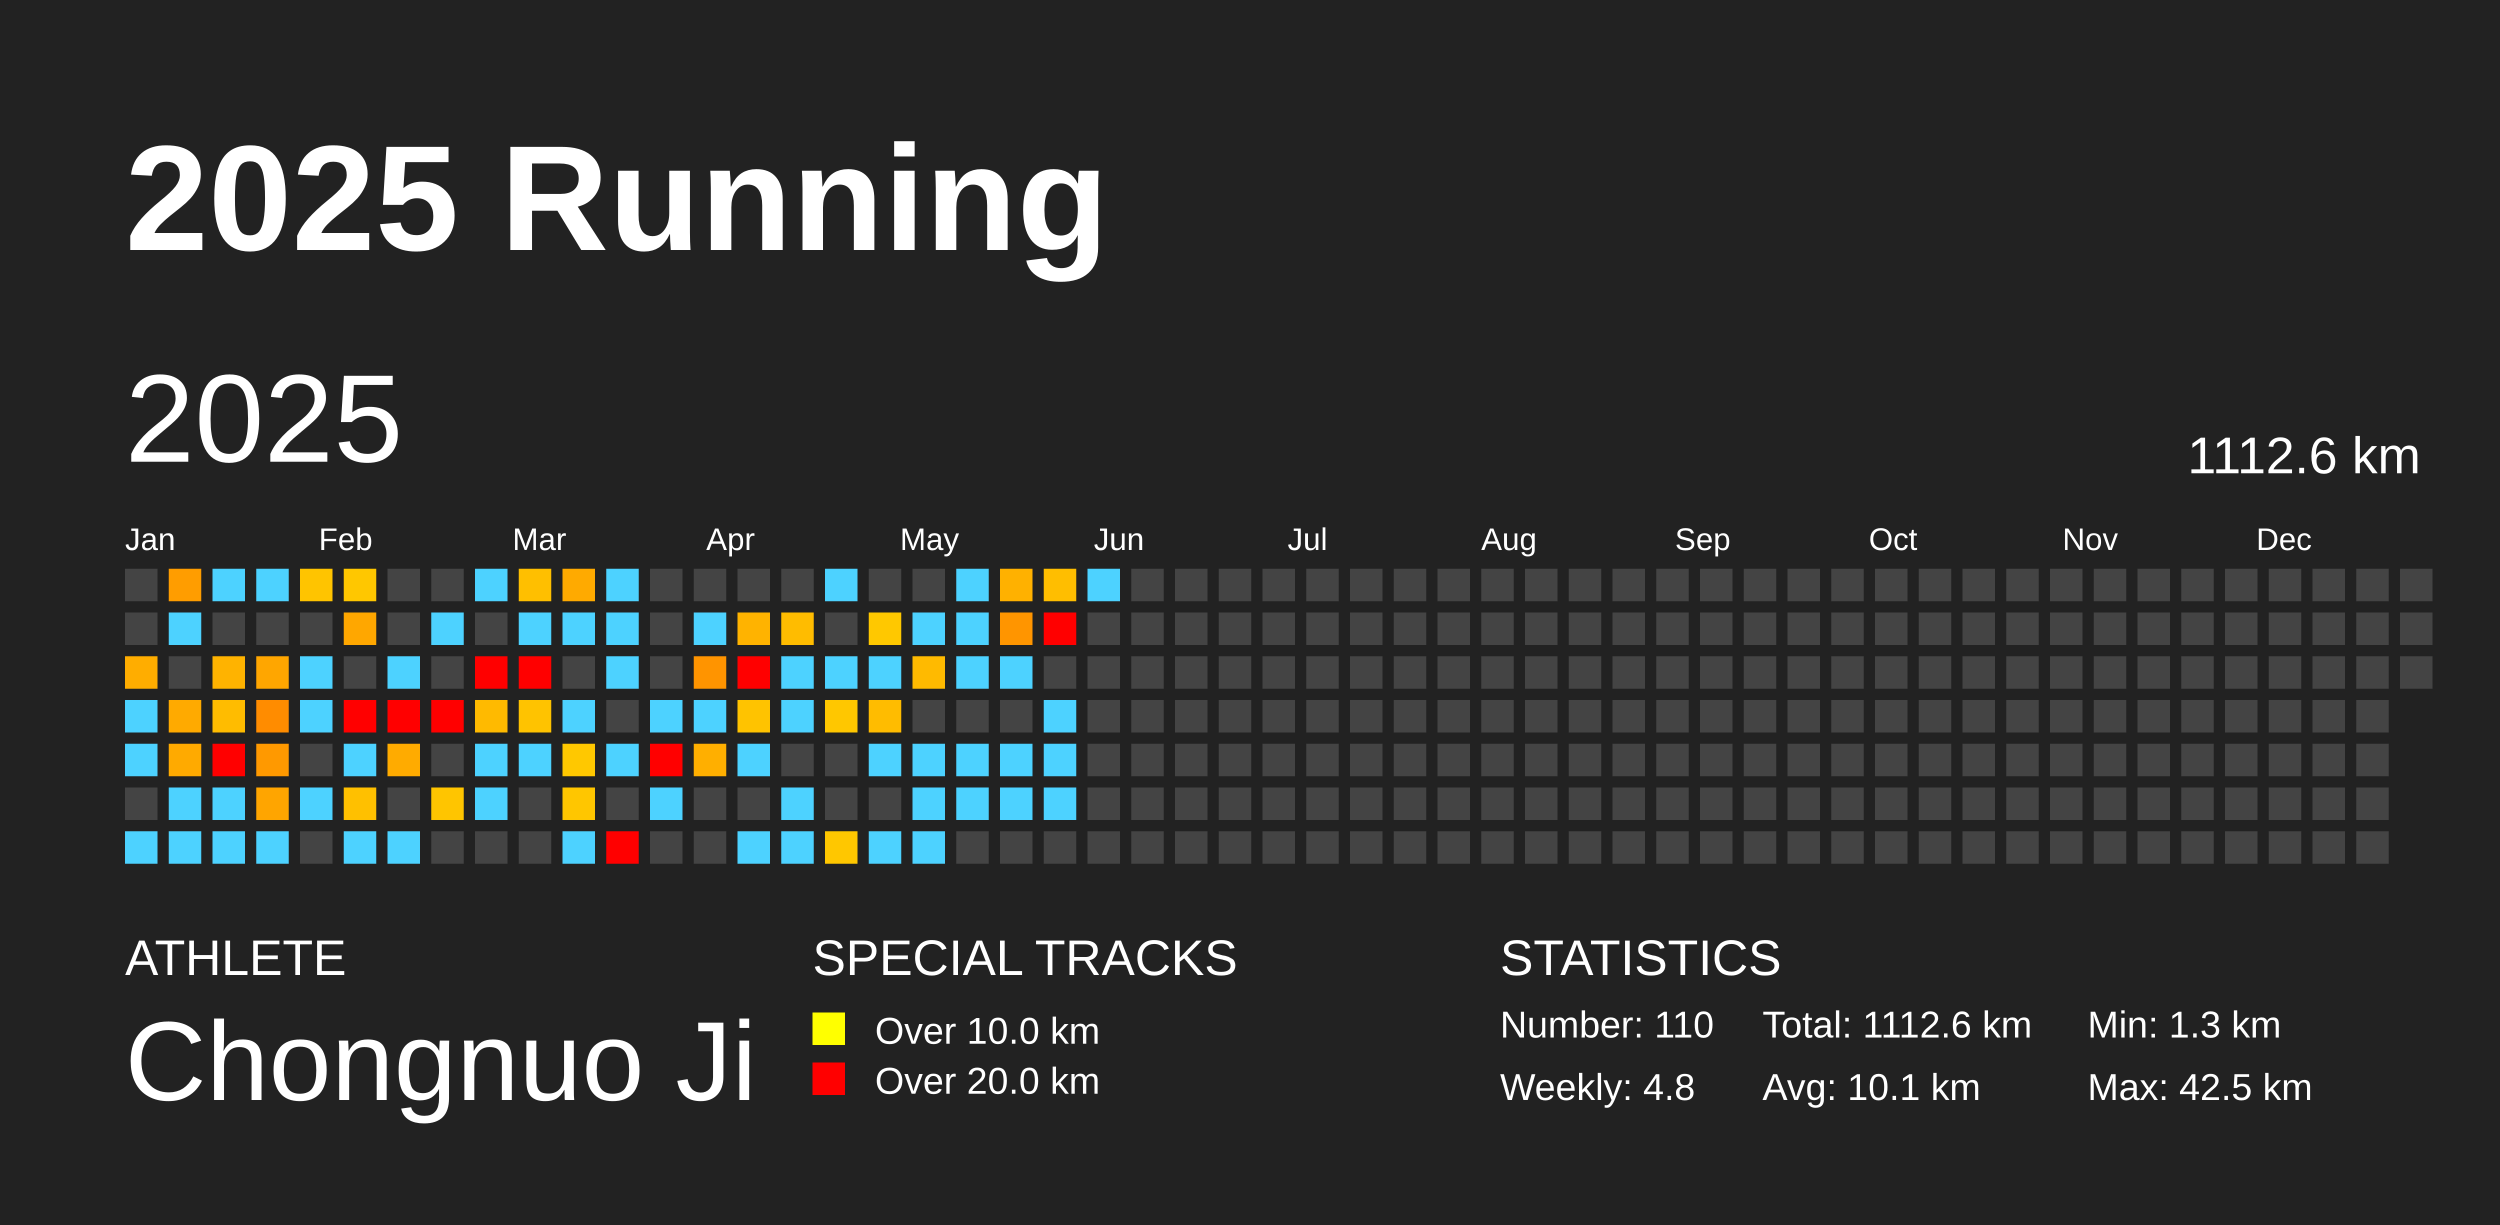
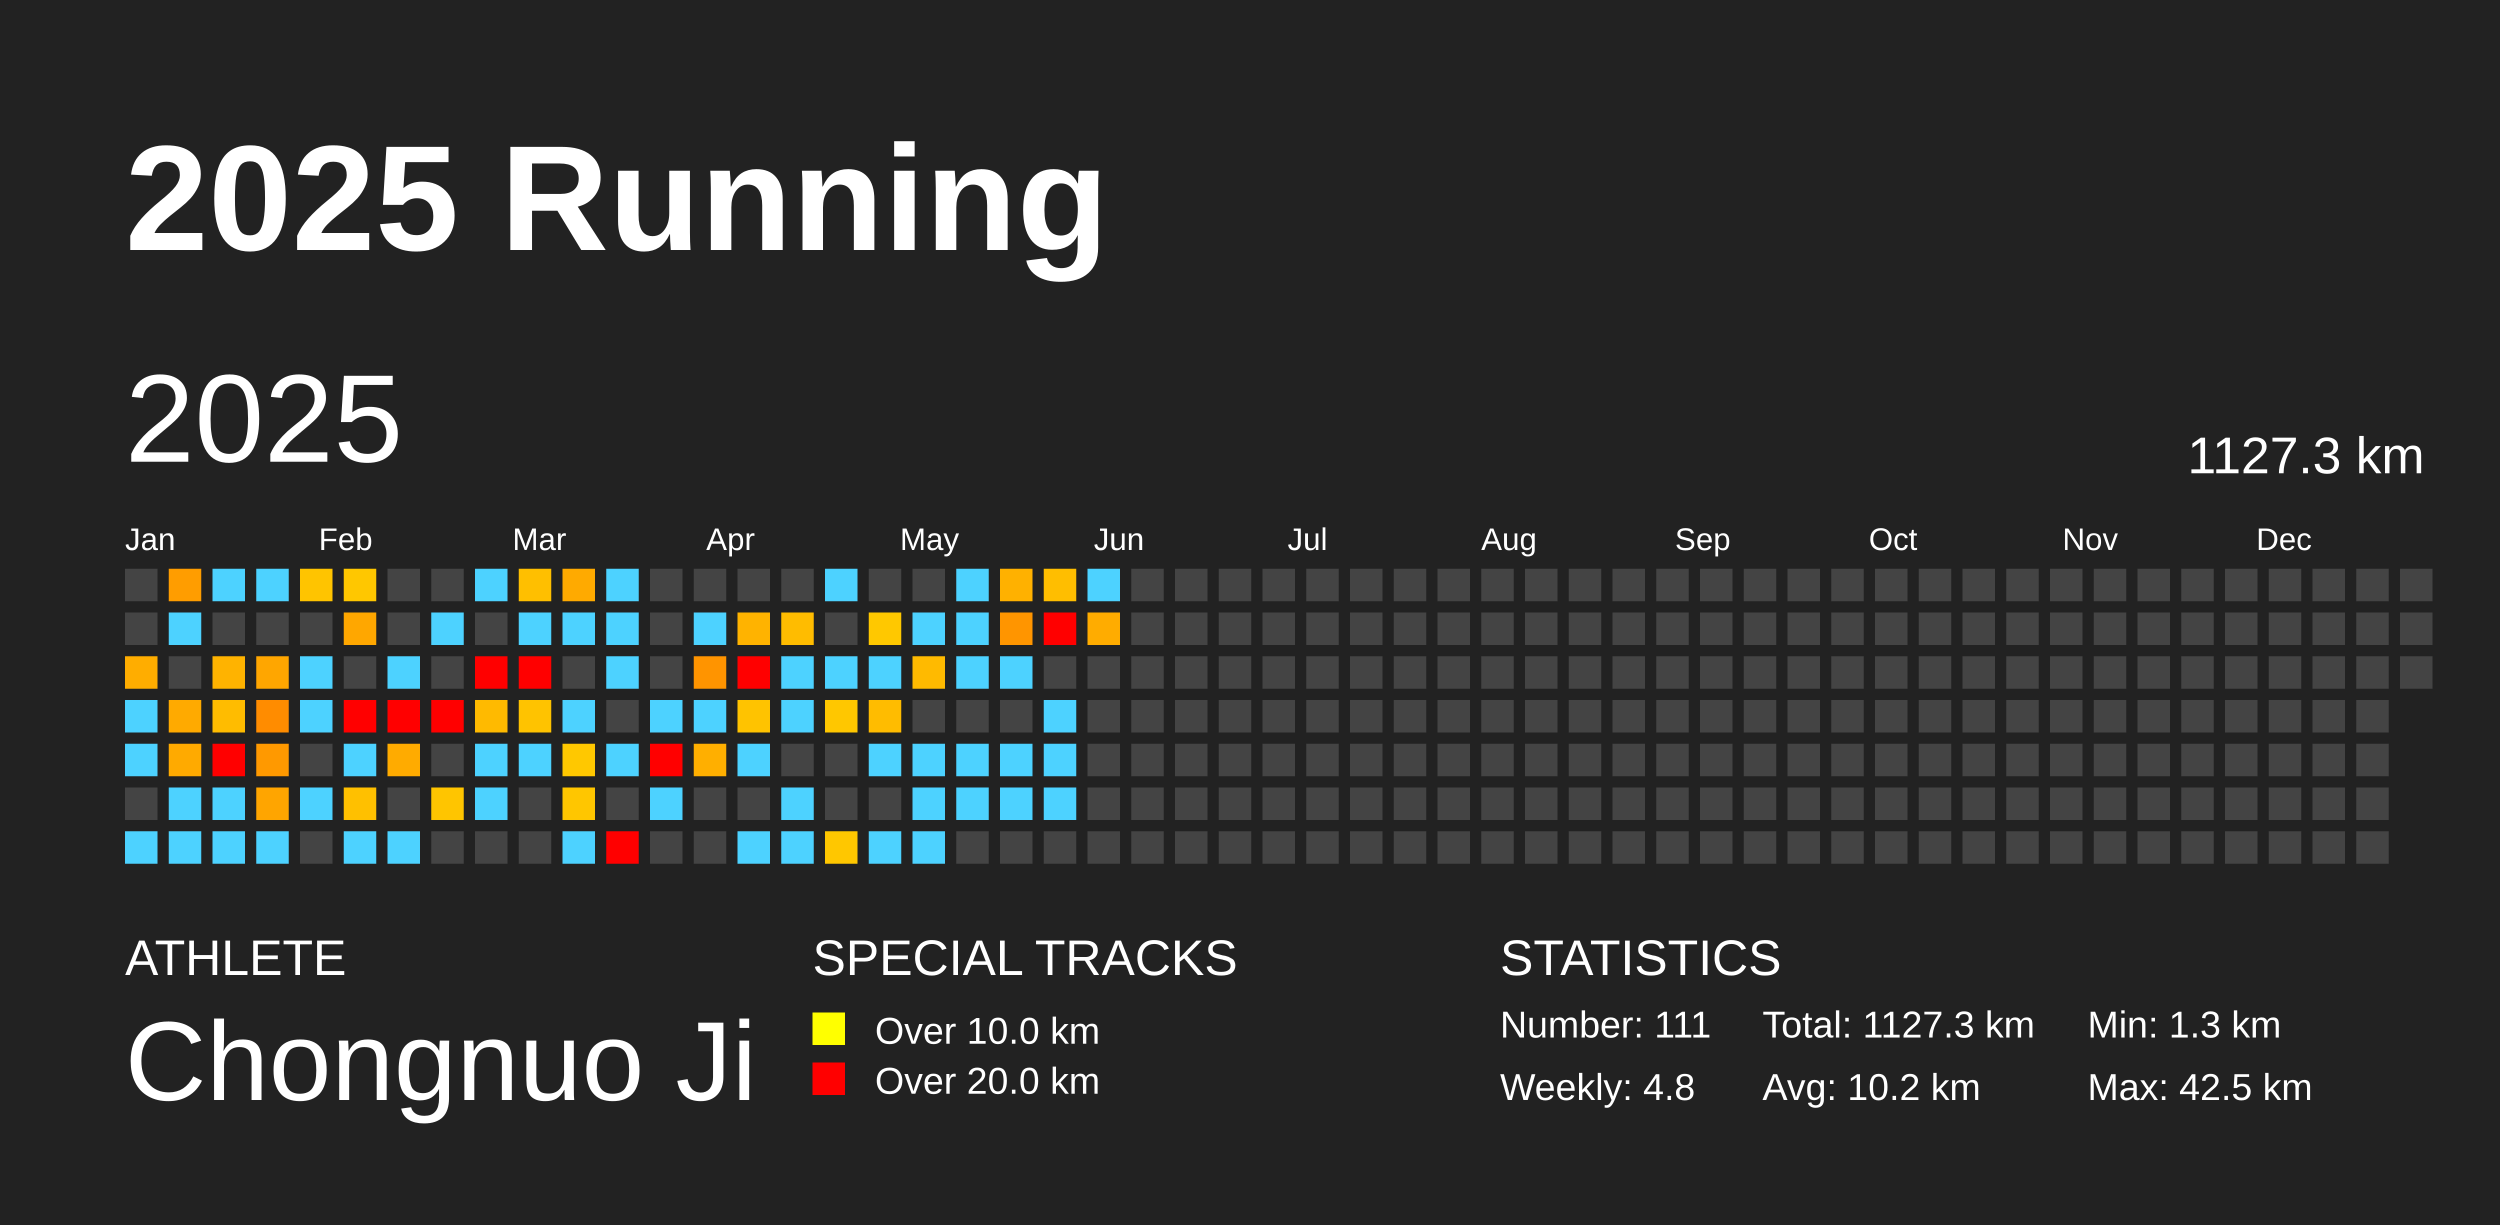
<svg xmlns="http://www.w3.org/2000/svg" baseProfile="full" height="98mm" version="1.1" viewBox="0,0,200,98" width="200mm">
  <defs />
  <rect fill="#222222" height="98" width="200" x="0" y="0" />
  <text fill="#FFFFFF" style="font-size:12px; font-family:Arial; font-weight:bold;" x="10" y="20">2025 Running</text>
  <text fill="#FFFFFF" style="font-size:4px; font-family:Arial" x="10" y="78">ATHLETE</text>
  <text fill="#FFFFFF" style="font-size:9px; font-family:Arial" x="10" y="88">Chongnuo Ji</text>
  <text fill="#FFFFFF" style="font-size:4px; font-family:Arial" x="65" y="78">SPECIAL TRACKS</text>
  <rect fill="yellow" height="2.6" width="2.6" x="65" y="81" />
  <text fill="#FFFFFF" style="font-size:3px; font-family:Arial" x="70" y="83.5">Over 10.0 km</text>
  <rect fill="red" height="2.6" width="2.6" x="65" y="85" />
  <text fill="#FFFFFF" style="font-size:3px; font-family:Arial" x="70" y="87.5">Over 20.0 km</text>
  <text fill="#FFFFFF" style="font-size:4px; font-family:Arial" x="120" y="78">STATISTICS</text>
-   <text fill="#FFFFFF" style="font-size:3px; font-family:Arial" x="120" y="83">Number: 110</text>
+   <text fill="#FFFFFF" style="font-size:3px; font-family:Arial" x="120" y="83">Number: 111</text>
  <text fill="#FFFFFF" style="font-size:3px; font-family:Arial" x="120" y="88">Weekly: 4.8</text>
-   <text fill="#FFFFFF" style="font-size:3px; font-family:Arial" x="141" y="83">Total: 1112.6 km</text>
-   <text fill="#FFFFFF" style="font-size:3px; font-family:Arial" x="141" y="88">Avg: 10.1 km</text>
+   <text fill="#FFFFFF" style="font-size:3px; font-family:Arial" x="141" y="83">Total: 1127.3 km</text>
+   <text fill="#FFFFFF" style="font-size:3px; font-family:Arial" x="141" y="88">Avg: 10.2 km</text>
  <text fill="#FFFFFF" style="font-size:3px; font-family:Arial" x="167" y="83">Min: 1.3 km</text>
  <text fill="#FFFFFF" style="font-size:3px; font-family:Arial" x="167" y="88">Max: 42.5 km</text>
  <text dominant-baseline="hanging" fill="#FFFFFF" style="font-size:10.0px; font-family:Arial;" x="10" y="30">2025</text>
-   <text dominant-baseline="hanging" fill="#FFFFFF" style="font-size:4.125px; font-family:Arial;" x="175" y="35">1112.6 km</text>
+   <text dominant-baseline="hanging" fill="#FFFFFF" style="font-size:4.125px; font-family:Arial;" x="175" y="35">1127.3 km</text>
  <text fill="#FFFFFF" style="font-size:2.5px; font-family:Arial" x="10.0" y="44">Jan</text>
  <text fill="#FFFFFF" style="font-size:2.5px; font-family:Arial" x="25.5" y="44">Feb</text>
  <text fill="#FFFFFF" style="font-size:2.5px; font-family:Arial" x="41.0" y="44">Mar</text>
  <text fill="#FFFFFF" style="font-size:2.5px; font-family:Arial" x="56.5" y="44">Apr</text>
  <text fill="#FFFFFF" style="font-size:2.5px; font-family:Arial" x="72.0" y="44">May</text>
  <text fill="#FFFFFF" style="font-size:2.5px; font-family:Arial" x="87.5" y="44">Jun</text>
  <text fill="#FFFFFF" style="font-size:2.5px; font-family:Arial" x="103.0" y="44">Jul</text>
  <text fill="#FFFFFF" style="font-size:2.5px; font-family:Arial" x="118.5" y="44">Aug</text>
  <text fill="#FFFFFF" style="font-size:2.5px; font-family:Arial" x="134.0" y="44">Sep</text>
  <text fill="#FFFFFF" style="font-size:2.5px; font-family:Arial" x="149.5" y="44">Oct</text>
  <text fill="#FFFFFF" style="font-size:2.5px; font-family:Arial" x="165.0" y="44">Nov</text>
  <text fill="#FFFFFF" style="font-size:2.5px; font-family:Arial" x="180.5" y="44">Dec</text>
  <rect fill="#444444" height="2.6" width="2.6" x="10.0" y="45.5" />
  <rect fill="#444444" height="2.6" width="2.6" x="10.0" y="49.0" />
  <rect fill="#ffad00" height="2.6" width="2.6" x="10.0" y="52.5" />
  <rect fill="#4dd2ff" height="2.6" width="2.6" x="10.0" y="56.0" />
  <rect fill="#4dd2ff" height="2.6" width="2.6" x="10.0" y="59.5" />
  <rect fill="#444444" height="2.6" width="2.6" x="10.0" y="63.0" />
  <rect fill="#4dd2ff" height="2.6" width="2.6" x="10.0" y="66.5" />
  <rect fill="#ff9d00" height="2.6" width="2.6" x="13.5" y="45.5" />
  <rect fill="#4dd2ff" height="2.6" width="2.6" x="13.5" y="49.0" />
  <rect fill="#444444" height="2.6" width="2.6" x="13.5" y="52.5" />
  <rect fill="#ffaa00" height="2.6" width="2.6" x="13.5" y="56.0" />
  <rect fill="#ffaa00" height="2.6" width="2.6" x="13.5" y="59.5" />
  <rect fill="#4dd2ff" height="2.6" width="2.6" x="13.5" y="63.0" />
  <rect fill="#4dd2ff" height="2.6" width="2.6" x="13.5" y="66.5" />
  <rect fill="#4dd2ff" height="2.6" width="2.6" x="17.0" y="45.5" />
  <rect fill="#444444" height="2.6" width="2.6" x="17.0" y="49.0" />
  <rect fill="#ffb300" height="2.6" width="2.6" x="17.0" y="52.5" />
  <rect fill="#ffbc00" height="2.6" width="2.6" x="17.0" y="56.0" />
  <rect fill="red" height="2.6" width="2.6" x="17.0" y="59.5" />
  <rect fill="#4dd2ff" height="2.6" width="2.6" x="17.0" y="63.0" />
  <rect fill="#4dd2ff" height="2.6" width="2.6" x="17.0" y="66.5" />
  <rect fill="#4dd2ff" height="2.6" width="2.6" x="20.5" y="45.5" />
  <rect fill="#444444" height="2.6" width="2.6" x="20.5" y="49.0" />
  <rect fill="#ffa600" height="2.6" width="2.6" x="20.5" y="52.5" />
  <rect fill="#ff8c00" height="2.6" width="2.6" x="20.5" y="56.0" />
  <rect fill="#ff9900" height="2.6" width="2.6" x="20.5" y="59.5" />
  <rect fill="#ffa500" height="2.6" width="2.6" x="20.5" y="63.0" />
  <rect fill="#4dd2ff" height="2.6" width="2.6" x="20.5" y="66.5" />
  <rect fill="#ffc400" height="2.6" width="2.6" x="24.0" y="45.5" />
  <rect fill="#444444" height="2.6" width="2.6" x="24.0" y="49.0" />
  <rect fill="#4dd2ff" height="2.6" width="2.6" x="24.0" y="52.5" />
  <rect fill="#4dd2ff" height="2.6" width="2.6" x="24.0" y="56.0" />
  <rect fill="#444444" height="2.6" width="2.6" x="24.0" y="59.5" />
  <rect fill="#4dd2ff" height="2.6" width="2.6" x="24.0" y="63.0" />
  <rect fill="#444444" height="2.6" width="2.6" x="24.0" y="66.5" />
  <rect fill="#ffc700" height="2.6" width="2.6" x="27.5" y="45.5" />
  <rect fill="#ffa700" height="2.6" width="2.6" x="27.5" y="49.0" />
  <rect fill="#444444" height="2.6" width="2.6" x="27.5" y="52.5" />
  <rect fill="red" height="2.6" width="2.6" x="27.5" y="56.0" />
  <rect fill="#4dd2ff" height="2.6" width="2.6" x="27.5" y="59.5" />
  <rect fill="#ffc000" height="2.6" width="2.6" x="27.5" y="63.0" />
  <rect fill="#4dd2ff" height="2.6" width="2.6" x="27.5" y="66.5" />
  <rect fill="#444444" height="2.6" width="2.6" x="31.0" y="45.5" />
  <rect fill="#444444" height="2.6" width="2.6" x="31.0" y="49.0" />
  <rect fill="#4dd2ff" height="2.6" width="2.6" x="31.0" y="52.5" />
  <rect fill="red" height="2.6" width="2.6" x="31.0" y="56.0" />
  <rect fill="#ffab00" height="2.6" width="2.6" x="31.0" y="59.5" />
  <rect fill="#444444" height="2.6" width="2.6" x="31.0" y="63.0" />
  <rect fill="#4dd2ff" height="2.6" width="2.6" x="31.0" y="66.5" />
  <rect fill="#444444" height="2.6" width="2.6" x="34.5" y="45.5" />
  <rect fill="#4dd2ff" height="2.6" width="2.6" x="34.5" y="49.0" />
  <rect fill="#444444" height="2.6" width="2.6" x="34.5" y="52.5" />
  <rect fill="red" height="2.6" width="2.6" x="34.5" y="56.0" />
  <rect fill="#444444" height="2.6" width="2.6" x="34.5" y="59.5" />
  <rect fill="#ffc500" height="2.6" width="2.6" x="34.5" y="63.0" />
  <rect fill="#444444" height="2.6" width="2.6" x="34.5" y="66.5" />
  <rect fill="#4dd2ff" height="2.6" width="2.6" x="38.0" y="45.5" />
  <rect fill="#444444" height="2.6" width="2.6" x="38.0" y="49.0" />
  <rect fill="red" height="2.6" width="2.6" x="38.0" y="52.5" />
  <rect fill="#ffba00" height="2.6" width="2.6" x="38.0" y="56.0" />
  <rect fill="#4dd2ff" height="2.6" width="2.6" x="38.0" y="59.5" />
  <rect fill="#4dd2ff" height="2.6" width="2.6" x="38.0" y="63.0" />
  <rect fill="#444444" height="2.6" width="2.6" x="38.0" y="66.5" />
  <rect fill="#ffbf00" height="2.6" width="2.6" x="41.5" y="45.5" />
  <rect fill="#4dd2ff" height="2.6" width="2.6" x="41.5" y="49.0" />
  <rect fill="red" height="2.6" width="2.6" x="41.5" y="52.5" />
  <rect fill="#ffc300" height="2.6" width="2.6" x="41.5" y="56.0" />
  <rect fill="#4dd2ff" height="2.6" width="2.6" x="41.5" y="59.5" />
  <rect fill="#444444" height="2.6" width="2.6" x="41.5" y="63.0" />
  <rect fill="#444444" height="2.6" width="2.6" x="41.5" y="66.5" />
  <rect fill="#ffaa00" height="2.6" width="2.6" x="45.0" y="45.5" />
  <rect fill="#4dd2ff" height="2.6" width="2.6" x="45.0" y="49.0" />
  <rect fill="#444444" height="2.6" width="2.6" x="45.0" y="52.5" />
  <rect fill="#4dd2ff" height="2.6" width="2.6" x="45.0" y="56.0" />
  <rect fill="#ffc800" height="2.6" width="2.6" x="45.0" y="59.5" />
  <rect fill="#ffc600" height="2.6" width="2.6" x="45.0" y="63.0" />
  <rect fill="#4dd2ff" height="2.6" width="2.6" x="45.0" y="66.5" />
  <rect fill="#4dd2ff" height="2.6" width="2.6" x="48.5" y="45.5" />
  <rect fill="#4dd2ff" height="2.6" width="2.6" x="48.5" y="49.0" />
  <rect fill="#4dd2ff" height="2.6" width="2.6" x="48.5" y="52.5" />
  <rect fill="#444444" height="2.6" width="2.6" x="48.5" y="56.0" />
  <rect fill="#4dd2ff" height="2.6" width="2.6" x="48.5" y="59.5" />
  <rect fill="#444444" height="2.6" width="2.6" x="48.5" y="63.0" />
  <rect fill="red" height="2.6" width="2.6" x="48.5" y="66.5" />
  <rect fill="#444444" height="2.6" width="2.6" x="52.0" y="45.5" />
  <rect fill="#444444" height="2.6" width="2.6" x="52.0" y="49.0" />
  <rect fill="#444444" height="2.6" width="2.6" x="52.0" y="52.5" />
  <rect fill="#4dd2ff" height="2.6" width="2.6" x="52.0" y="56.0" />
  <rect fill="red" height="2.6" width="2.6" x="52.0" y="59.5" />
  <rect fill="#4dd2ff" height="2.6" width="2.6" x="52.0" y="63.0" />
  <rect fill="#444444" height="2.6" width="2.6" x="52.0" y="66.5" />
  <rect fill="#444444" height="2.6" width="2.6" x="55.5" y="45.5" />
  <rect fill="#4dd2ff" height="2.6" width="2.6" x="55.5" y="49.0" />
  <rect fill="#ff9400" height="2.6" width="2.6" x="55.5" y="52.5" />
  <rect fill="#4dd2ff" height="2.6" width="2.6" x="55.5" y="56.0" />
  <rect fill="#ffaf00" height="2.6" width="2.6" x="55.5" y="59.5" />
  <rect fill="#444444" height="2.6" width="2.6" x="55.5" y="63.0" />
  <rect fill="#444444" height="2.6" width="2.6" x="55.5" y="66.5" />
  <rect fill="#444444" height="2.6" width="2.6" x="59.0" y="45.5" />
  <rect fill="#ffb300" height="2.6" width="2.6" x="59.0" y="49.0" />
  <rect fill="red" height="2.6" width="2.6" x="59.0" y="52.5" />
  <rect fill="#ffc300" height="2.6" width="2.6" x="59.0" y="56.0" />
  <rect fill="#4dd2ff" height="2.6" width="2.6" x="59.0" y="59.5" />
  <rect fill="#444444" height="2.6" width="2.6" x="59.0" y="63.0" />
  <rect fill="#4dd2ff" height="2.6" width="2.6" x="59.0" y="66.5" />
  <rect fill="#444444" height="2.6" width="2.6" x="62.5" y="45.5" />
  <rect fill="#ffbc00" height="2.6" width="2.6" x="62.5" y="49.0" />
  <rect fill="#4dd2ff" height="2.6" width="2.6" x="62.5" y="52.5" />
  <rect fill="#4dd2ff" height="2.6" width="2.6" x="62.5" y="56.0" />
  <rect fill="#444444" height="2.6" width="2.6" x="62.5" y="59.5" />
  <rect fill="#4dd2ff" height="2.6" width="2.6" x="62.5" y="63.0" />
  <rect fill="#4dd2ff" height="2.6" width="2.6" x="62.5" y="66.5" />
  <rect fill="#4dd2ff" height="2.6" width="2.6" x="66.0" y="45.5" />
  <rect fill="#444444" height="2.6" width="2.6" x="66.0" y="49.0" />
  <rect fill="#4dd2ff" height="2.6" width="2.6" x="66.0" y="52.5" />
  <rect fill="#ffc700" height="2.6" width="2.6" x="66.0" y="56.0" />
  <rect fill="#444444" height="2.6" width="2.6" x="66.0" y="59.5" />
  <rect fill="#444444" height="2.6" width="2.6" x="66.0" y="63.0" />
  <rect fill="#ffc700" height="2.6" width="2.6" x="66.0" y="66.5" />
  <rect fill="#444444" height="2.6" width="2.6" x="69.5" y="45.5" />
  <rect fill="#ffc800" height="2.6" width="2.6" x="69.5" y="49.0" />
  <rect fill="#4dd2ff" height="2.6" width="2.6" x="69.5" y="52.5" />
  <rect fill="#ffbc00" height="2.6" width="2.6" x="69.5" y="56.0" />
  <rect fill="#4dd2ff" height="2.6" width="2.6" x="69.5" y="59.5" />
  <rect fill="#444444" height="2.6" width="2.6" x="69.5" y="63.0" />
  <rect fill="#4dd2ff" height="2.6" width="2.6" x="69.5" y="66.5" />
  <rect fill="#444444" height="2.6" width="2.6" x="73.0" y="45.5" />
  <rect fill="#4dd2ff" height="2.6" width="2.6" x="73.0" y="49.0" />
  <rect fill="#ffba00" height="2.6" width="2.6" x="73.0" y="52.5" />
  <rect fill="#444444" height="2.6" width="2.6" x="73.0" y="56.0" />
  <rect fill="#4dd2ff" height="2.6" width="2.6" x="73.0" y="59.5" />
  <rect fill="#4dd2ff" height="2.6" width="2.6" x="73.0" y="63.0" />
  <rect fill="#4dd2ff" height="2.6" width="2.6" x="73.0" y="66.5" />
  <rect fill="#4dd2ff" height="2.6" width="2.6" x="76.5" y="45.5" />
  <rect fill="#4dd2ff" height="2.6" width="2.6" x="76.5" y="49.0" />
  <rect fill="#4dd2ff" height="2.6" width="2.6" x="76.5" y="52.5" />
  <rect fill="#444444" height="2.6" width="2.6" x="76.5" y="56.0" />
  <rect fill="#4dd2ff" height="2.6" width="2.6" x="76.5" y="59.5" />
  <rect fill="#4dd2ff" height="2.6" width="2.6" x="76.5" y="63.0" />
  <rect fill="#444444" height="2.6" width="2.6" x="76.5" y="66.5" />
  <rect fill="#ffb100" height="2.6" width="2.6" x="80.0" y="45.5" />
  <rect fill="#ff9500" height="2.6" width="2.6" x="80.0" y="49.0" />
  <rect fill="#4dd2ff" height="2.6" width="2.6" x="80.0" y="52.5" />
  <rect fill="#444444" height="2.6" width="2.6" x="80.0" y="56.0" />
  <rect fill="#4dd2ff" height="2.6" width="2.6" x="80.0" y="59.5" />
  <rect fill="#4dd2ff" height="2.6" width="2.6" x="80.0" y="63.0" />
  <rect fill="#444444" height="2.6" width="2.6" x="80.0" y="66.5" />
  <rect fill="#ffbe00" height="2.6" width="2.6" x="83.5" y="45.5" />
  <rect fill="red" height="2.6" width="2.6" x="83.5" y="49.0" />
  <rect fill="#444444" height="2.6" width="2.6" x="83.5" y="52.5" />
  <rect fill="#4dd2ff" height="2.6" width="2.6" x="83.5" y="56.0" />
  <rect fill="#4dd2ff" height="2.6" width="2.6" x="83.5" y="59.5" />
  <rect fill="#4dd2ff" height="2.6" width="2.6" x="83.5" y="63.0" />
  <rect fill="#444444" height="2.6" width="2.6" x="83.5" y="66.5" />
  <rect fill="#4dd2ff" height="2.6" width="2.6" x="87.0" y="45.5" />
-   <rect fill="#444444" height="2.6" width="2.6" x="87.0" y="49.0" />
+   <rect fill="#ffac00" height="2.6" width="2.6" x="87.0" y="49.0" />
  <rect fill="#444444" height="2.6" width="2.6" x="87.0" y="52.5" />
  <rect fill="#444444" height="2.6" width="2.6" x="87.0" y="56.0" />
  <rect fill="#444444" height="2.6" width="2.6" x="87.0" y="59.5" />
  <rect fill="#444444" height="2.6" width="2.6" x="87.0" y="63.0" />
  <rect fill="#444444" height="2.6" width="2.6" x="87.0" y="66.5" />
  <rect fill="#444444" height="2.6" width="2.6" x="90.5" y="45.5" />
  <rect fill="#444444" height="2.6" width="2.6" x="90.5" y="49.0" />
  <rect fill="#444444" height="2.6" width="2.6" x="90.5" y="52.5" />
  <rect fill="#444444" height="2.6" width="2.6" x="90.5" y="56.0" />
  <rect fill="#444444" height="2.6" width="2.6" x="90.5" y="59.5" />
  <rect fill="#444444" height="2.6" width="2.6" x="90.5" y="63.0" />
  <rect fill="#444444" height="2.6" width="2.6" x="90.5" y="66.5" />
  <rect fill="#444444" height="2.6" width="2.6" x="94.0" y="45.5" />
  <rect fill="#444444" height="2.6" width="2.6" x="94.0" y="49.0" />
  <rect fill="#444444" height="2.6" width="2.6" x="94.0" y="52.5" />
  <rect fill="#444444" height="2.6" width="2.6" x="94.0" y="56.0" />
  <rect fill="#444444" height="2.6" width="2.6" x="94.0" y="59.5" />
  <rect fill="#444444" height="2.6" width="2.6" x="94.0" y="63.0" />
  <rect fill="#444444" height="2.6" width="2.6" x="94.0" y="66.5" />
  <rect fill="#444444" height="2.6" width="2.6" x="97.5" y="45.5" />
  <rect fill="#444444" height="2.6" width="2.6" x="97.5" y="49.0" />
  <rect fill="#444444" height="2.6" width="2.6" x="97.5" y="52.5" />
  <rect fill="#444444" height="2.6" width="2.6" x="97.5" y="56.0" />
  <rect fill="#444444" height="2.6" width="2.6" x="97.5" y="59.5" />
  <rect fill="#444444" height="2.6" width="2.6" x="97.5" y="63.0" />
  <rect fill="#444444" height="2.6" width="2.6" x="97.5" y="66.5" />
  <rect fill="#444444" height="2.6" width="2.6" x="101.0" y="45.5" />
  <rect fill="#444444" height="2.6" width="2.6" x="101.0" y="49.0" />
  <rect fill="#444444" height="2.6" width="2.6" x="101.0" y="52.5" />
  <rect fill="#444444" height="2.6" width="2.6" x="101.0" y="56.0" />
  <rect fill="#444444" height="2.6" width="2.6" x="101.0" y="59.5" />
  <rect fill="#444444" height="2.6" width="2.6" x="101.0" y="63.0" />
  <rect fill="#444444" height="2.6" width="2.6" x="101.0" y="66.5" />
  <rect fill="#444444" height="2.6" width="2.6" x="104.5" y="45.5" />
  <rect fill="#444444" height="2.6" width="2.6" x="104.5" y="49.0" />
  <rect fill="#444444" height="2.6" width="2.6" x="104.5" y="52.5" />
  <rect fill="#444444" height="2.6" width="2.6" x="104.5" y="56.0" />
  <rect fill="#444444" height="2.6" width="2.6" x="104.5" y="59.5" />
  <rect fill="#444444" height="2.6" width="2.6" x="104.5" y="63.0" />
  <rect fill="#444444" height="2.6" width="2.6" x="104.5" y="66.5" />
  <rect fill="#444444" height="2.6" width="2.6" x="108.0" y="45.5" />
  <rect fill="#444444" height="2.6" width="2.6" x="108.0" y="49.0" />
  <rect fill="#444444" height="2.6" width="2.6" x="108.0" y="52.5" />
  <rect fill="#444444" height="2.6" width="2.6" x="108.0" y="56.0" />
  <rect fill="#444444" height="2.6" width="2.6" x="108.0" y="59.5" />
  <rect fill="#444444" height="2.6" width="2.6" x="108.0" y="63.0" />
  <rect fill="#444444" height="2.6" width="2.6" x="108.0" y="66.5" />
  <rect fill="#444444" height="2.6" width="2.6" x="111.5" y="45.5" />
  <rect fill="#444444" height="2.6" width="2.6" x="111.5" y="49.0" />
  <rect fill="#444444" height="2.6" width="2.6" x="111.5" y="52.5" />
  <rect fill="#444444" height="2.6" width="2.6" x="111.5" y="56.0" />
  <rect fill="#444444" height="2.6" width="2.6" x="111.5" y="59.5" />
  <rect fill="#444444" height="2.6" width="2.6" x="111.5" y="63.0" />
  <rect fill="#444444" height="2.6" width="2.6" x="111.5" y="66.5" />
  <rect fill="#444444" height="2.6" width="2.6" x="115.0" y="45.5" />
  <rect fill="#444444" height="2.6" width="2.6" x="115.0" y="49.0" />
  <rect fill="#444444" height="2.6" width="2.6" x="115.0" y="52.5" />
  <rect fill="#444444" height="2.6" width="2.6" x="115.0" y="56.0" />
  <rect fill="#444444" height="2.6" width="2.6" x="115.0" y="59.5" />
  <rect fill="#444444" height="2.6" width="2.6" x="115.0" y="63.0" />
  <rect fill="#444444" height="2.6" width="2.6" x="115.0" y="66.5" />
  <rect fill="#444444" height="2.6" width="2.6" x="118.5" y="45.5" />
  <rect fill="#444444" height="2.6" width="2.6" x="118.5" y="49.0" />
  <rect fill="#444444" height="2.6" width="2.6" x="118.5" y="52.5" />
  <rect fill="#444444" height="2.6" width="2.6" x="118.5" y="56.0" />
  <rect fill="#444444" height="2.6" width="2.6" x="118.5" y="59.5" />
  <rect fill="#444444" height="2.6" width="2.6" x="118.5" y="63.0" />
  <rect fill="#444444" height="2.6" width="2.6" x="118.5" y="66.5" />
  <rect fill="#444444" height="2.6" width="2.6" x="122.0" y="45.5" />
  <rect fill="#444444" height="2.6" width="2.6" x="122.0" y="49.0" />
  <rect fill="#444444" height="2.6" width="2.6" x="122.0" y="52.5" />
  <rect fill="#444444" height="2.6" width="2.6" x="122.0" y="56.0" />
  <rect fill="#444444" height="2.6" width="2.6" x="122.0" y="59.5" />
  <rect fill="#444444" height="2.6" width="2.6" x="122.0" y="63.0" />
  <rect fill="#444444" height="2.6" width="2.6" x="122.0" y="66.5" />
  <rect fill="#444444" height="2.6" width="2.6" x="125.5" y="45.5" />
  <rect fill="#444444" height="2.6" width="2.6" x="125.5" y="49.0" />
  <rect fill="#444444" height="2.6" width="2.6" x="125.5" y="52.5" />
  <rect fill="#444444" height="2.6" width="2.6" x="125.5" y="56.0" />
  <rect fill="#444444" height="2.6" width="2.6" x="125.5" y="59.5" />
  <rect fill="#444444" height="2.6" width="2.6" x="125.5" y="63.0" />
  <rect fill="#444444" height="2.6" width="2.6" x="125.5" y="66.5" />
  <rect fill="#444444" height="2.6" width="2.6" x="129.0" y="45.5" />
  <rect fill="#444444" height="2.6" width="2.6" x="129.0" y="49.0" />
  <rect fill="#444444" height="2.6" width="2.6" x="129.0" y="52.5" />
  <rect fill="#444444" height="2.6" width="2.6" x="129.0" y="56.0" />
  <rect fill="#444444" height="2.6" width="2.6" x="129.0" y="59.5" />
  <rect fill="#444444" height="2.6" width="2.6" x="129.0" y="63.0" />
  <rect fill="#444444" height="2.6" width="2.6" x="129.0" y="66.5" />
  <rect fill="#444444" height="2.6" width="2.6" x="132.5" y="45.5" />
  <rect fill="#444444" height="2.6" width="2.6" x="132.5" y="49.0" />
  <rect fill="#444444" height="2.6" width="2.6" x="132.5" y="52.5" />
  <rect fill="#444444" height="2.6" width="2.6" x="132.5" y="56.0" />
  <rect fill="#444444" height="2.6" width="2.6" x="132.5" y="59.5" />
  <rect fill="#444444" height="2.6" width="2.6" x="132.5" y="63.0" />
  <rect fill="#444444" height="2.6" width="2.6" x="132.5" y="66.5" />
  <rect fill="#444444" height="2.6" width="2.6" x="136.0" y="45.5" />
  <rect fill="#444444" height="2.6" width="2.6" x="136.0" y="49.0" />
  <rect fill="#444444" height="2.6" width="2.6" x="136.0" y="52.5" />
  <rect fill="#444444" height="2.6" width="2.6" x="136.0" y="56.0" />
  <rect fill="#444444" height="2.6" width="2.6" x="136.0" y="59.5" />
  <rect fill="#444444" height="2.6" width="2.6" x="136.0" y="63.0" />
  <rect fill="#444444" height="2.6" width="2.6" x="136.0" y="66.5" />
  <rect fill="#444444" height="2.6" width="2.6" x="139.5" y="45.5" />
  <rect fill="#444444" height="2.6" width="2.6" x="139.5" y="49.0" />
  <rect fill="#444444" height="2.6" width="2.6" x="139.5" y="52.5" />
  <rect fill="#444444" height="2.6" width="2.6" x="139.5" y="56.0" />
  <rect fill="#444444" height="2.6" width="2.6" x="139.5" y="59.5" />
  <rect fill="#444444" height="2.6" width="2.6" x="139.5" y="63.0" />
  <rect fill="#444444" height="2.6" width="2.6" x="139.5" y="66.5" />
  <rect fill="#444444" height="2.6" width="2.6" x="143.0" y="45.5" />
  <rect fill="#444444" height="2.6" width="2.6" x="143.0" y="49.0" />
  <rect fill="#444444" height="2.6" width="2.6" x="143.0" y="52.5" />
  <rect fill="#444444" height="2.6" width="2.6" x="143.0" y="56.0" />
  <rect fill="#444444" height="2.6" width="2.6" x="143.0" y="59.5" />
  <rect fill="#444444" height="2.6" width="2.6" x="143.0" y="63.0" />
  <rect fill="#444444" height="2.6" width="2.6" x="143.0" y="66.5" />
  <rect fill="#444444" height="2.6" width="2.6" x="146.5" y="45.5" />
  <rect fill="#444444" height="2.6" width="2.6" x="146.5" y="49.0" />
  <rect fill="#444444" height="2.6" width="2.6" x="146.5" y="52.5" />
  <rect fill="#444444" height="2.6" width="2.6" x="146.5" y="56.0" />
  <rect fill="#444444" height="2.6" width="2.6" x="146.5" y="59.5" />
  <rect fill="#444444" height="2.6" width="2.6" x="146.5" y="63.0" />
  <rect fill="#444444" height="2.6" width="2.6" x="146.5" y="66.5" />
  <rect fill="#444444" height="2.6" width="2.6" x="150.0" y="45.5" />
  <rect fill="#444444" height="2.6" width="2.6" x="150.0" y="49.0" />
  <rect fill="#444444" height="2.6" width="2.6" x="150.0" y="52.5" />
  <rect fill="#444444" height="2.6" width="2.6" x="150.0" y="56.0" />
  <rect fill="#444444" height="2.6" width="2.6" x="150.0" y="59.5" />
  <rect fill="#444444" height="2.6" width="2.6" x="150.0" y="63.0" />
  <rect fill="#444444" height="2.6" width="2.6" x="150.0" y="66.5" />
  <rect fill="#444444" height="2.6" width="2.6" x="153.5" y="45.5" />
  <rect fill="#444444" height="2.6" width="2.6" x="153.5" y="49.0" />
  <rect fill="#444444" height="2.6" width="2.6" x="153.5" y="52.5" />
  <rect fill="#444444" height="2.6" width="2.6" x="153.5" y="56.0" />
  <rect fill="#444444" height="2.6" width="2.6" x="153.5" y="59.5" />
  <rect fill="#444444" height="2.6" width="2.6" x="153.5" y="63.0" />
  <rect fill="#444444" height="2.6" width="2.6" x="153.5" y="66.5" />
  <rect fill="#444444" height="2.6" width="2.6" x="157.0" y="45.5" />
  <rect fill="#444444" height="2.6" width="2.6" x="157.0" y="49.0" />
  <rect fill="#444444" height="2.6" width="2.6" x="157.0" y="52.5" />
  <rect fill="#444444" height="2.6" width="2.6" x="157.0" y="56.0" />
  <rect fill="#444444" height="2.6" width="2.6" x="157.0" y="59.5" />
  <rect fill="#444444" height="2.6" width="2.6" x="157.0" y="63.0" />
  <rect fill="#444444" height="2.6" width="2.6" x="157.0" y="66.5" />
  <rect fill="#444444" height="2.6" width="2.6" x="160.5" y="45.5" />
  <rect fill="#444444" height="2.6" width="2.6" x="160.5" y="49.0" />
  <rect fill="#444444" height="2.6" width="2.6" x="160.5" y="52.5" />
  <rect fill="#444444" height="2.6" width="2.6" x="160.5" y="56.0" />
  <rect fill="#444444" height="2.6" width="2.6" x="160.5" y="59.5" />
  <rect fill="#444444" height="2.6" width="2.6" x="160.5" y="63.0" />
  <rect fill="#444444" height="2.6" width="2.6" x="160.5" y="66.5" />
  <rect fill="#444444" height="2.6" width="2.6" x="164.0" y="45.5" />
  <rect fill="#444444" height="2.6" width="2.6" x="164.0" y="49.0" />
  <rect fill="#444444" height="2.6" width="2.6" x="164.0" y="52.5" />
  <rect fill="#444444" height="2.6" width="2.6" x="164.0" y="56.0" />
  <rect fill="#444444" height="2.6" width="2.6" x="164.0" y="59.5" />
  <rect fill="#444444" height="2.6" width="2.6" x="164.0" y="63.0" />
  <rect fill="#444444" height="2.6" width="2.6" x="164.0" y="66.5" />
  <rect fill="#444444" height="2.6" width="2.6" x="167.5" y="45.5" />
  <rect fill="#444444" height="2.6" width="2.6" x="167.5" y="49.0" />
  <rect fill="#444444" height="2.6" width="2.6" x="167.5" y="52.5" />
  <rect fill="#444444" height="2.6" width="2.6" x="167.5" y="56.0" />
  <rect fill="#444444" height="2.6" width="2.6" x="167.5" y="59.5" />
  <rect fill="#444444" height="2.6" width="2.6" x="167.5" y="63.0" />
  <rect fill="#444444" height="2.6" width="2.6" x="167.5" y="66.5" />
  <rect fill="#444444" height="2.6" width="2.6" x="171.0" y="45.5" />
  <rect fill="#444444" height="2.6" width="2.6" x="171.0" y="49.0" />
  <rect fill="#444444" height="2.6" width="2.6" x="171.0" y="52.5" />
  <rect fill="#444444" height="2.6" width="2.6" x="171.0" y="56.0" />
  <rect fill="#444444" height="2.6" width="2.6" x="171.0" y="59.5" />
  <rect fill="#444444" height="2.6" width="2.6" x="171.0" y="63.0" />
  <rect fill="#444444" height="2.6" width="2.6" x="171.0" y="66.5" />
  <rect fill="#444444" height="2.6" width="2.6" x="174.5" y="45.5" />
  <rect fill="#444444" height="2.6" width="2.6" x="174.5" y="49.0" />
  <rect fill="#444444" height="2.6" width="2.6" x="174.5" y="52.5" />
  <rect fill="#444444" height="2.6" width="2.6" x="174.5" y="56.0" />
  <rect fill="#444444" height="2.6" width="2.6" x="174.5" y="59.5" />
  <rect fill="#444444" height="2.6" width="2.6" x="174.5" y="63.0" />
  <rect fill="#444444" height="2.6" width="2.6" x="174.5" y="66.5" />
  <rect fill="#444444" height="2.6" width="2.6" x="178.0" y="45.5" />
  <rect fill="#444444" height="2.6" width="2.6" x="178.0" y="49.0" />
  <rect fill="#444444" height="2.6" width="2.6" x="178.0" y="52.5" />
  <rect fill="#444444" height="2.6" width="2.6" x="178.0" y="56.0" />
  <rect fill="#444444" height="2.6" width="2.6" x="178.0" y="59.5" />
  <rect fill="#444444" height="2.6" width="2.6" x="178.0" y="63.0" />
  <rect fill="#444444" height="2.6" width="2.6" x="178.0" y="66.5" />
  <rect fill="#444444" height="2.6" width="2.6" x="181.5" y="45.5" />
  <rect fill="#444444" height="2.6" width="2.6" x="181.5" y="49.0" />
  <rect fill="#444444" height="2.6" width="2.6" x="181.5" y="52.5" />
  <rect fill="#444444" height="2.6" width="2.6" x="181.5" y="56.0" />
  <rect fill="#444444" height="2.6" width="2.6" x="181.5" y="59.5" />
  <rect fill="#444444" height="2.6" width="2.6" x="181.5" y="63.0" />
  <rect fill="#444444" height="2.6" width="2.6" x="181.5" y="66.5" />
  <rect fill="#444444" height="2.6" width="2.6" x="185.0" y="45.5" />
  <rect fill="#444444" height="2.6" width="2.6" x="185.0" y="49.0" />
  <rect fill="#444444" height="2.6" width="2.6" x="185.0" y="52.5" />
  <rect fill="#444444" height="2.6" width="2.6" x="185.0" y="56.0" />
  <rect fill="#444444" height="2.6" width="2.6" x="185.0" y="59.5" />
  <rect fill="#444444" height="2.6" width="2.6" x="185.0" y="63.0" />
  <rect fill="#444444" height="2.6" width="2.6" x="185.0" y="66.5" />
  <rect fill="#444444" height="2.6" width="2.6" x="188.5" y="45.5" />
  <rect fill="#444444" height="2.6" width="2.6" x="188.5" y="49.0" />
  <rect fill="#444444" height="2.6" width="2.6" x="188.5" y="52.5" />
  <rect fill="#444444" height="2.6" width="2.6" x="188.5" y="56.0" />
  <rect fill="#444444" height="2.6" width="2.6" x="188.5" y="59.5" />
  <rect fill="#444444" height="2.6" width="2.6" x="188.5" y="63.0" />
  <rect fill="#444444" height="2.6" width="2.6" x="188.5" y="66.5" />
  <rect fill="#444444" height="2.6" width="2.6" x="192.0" y="45.5" />
  <rect fill="#444444" height="2.6" width="2.6" x="192.0" y="49.0" />
  <rect fill="#444444" height="2.6" width="2.6" x="192.0" y="52.5" />
</svg>
